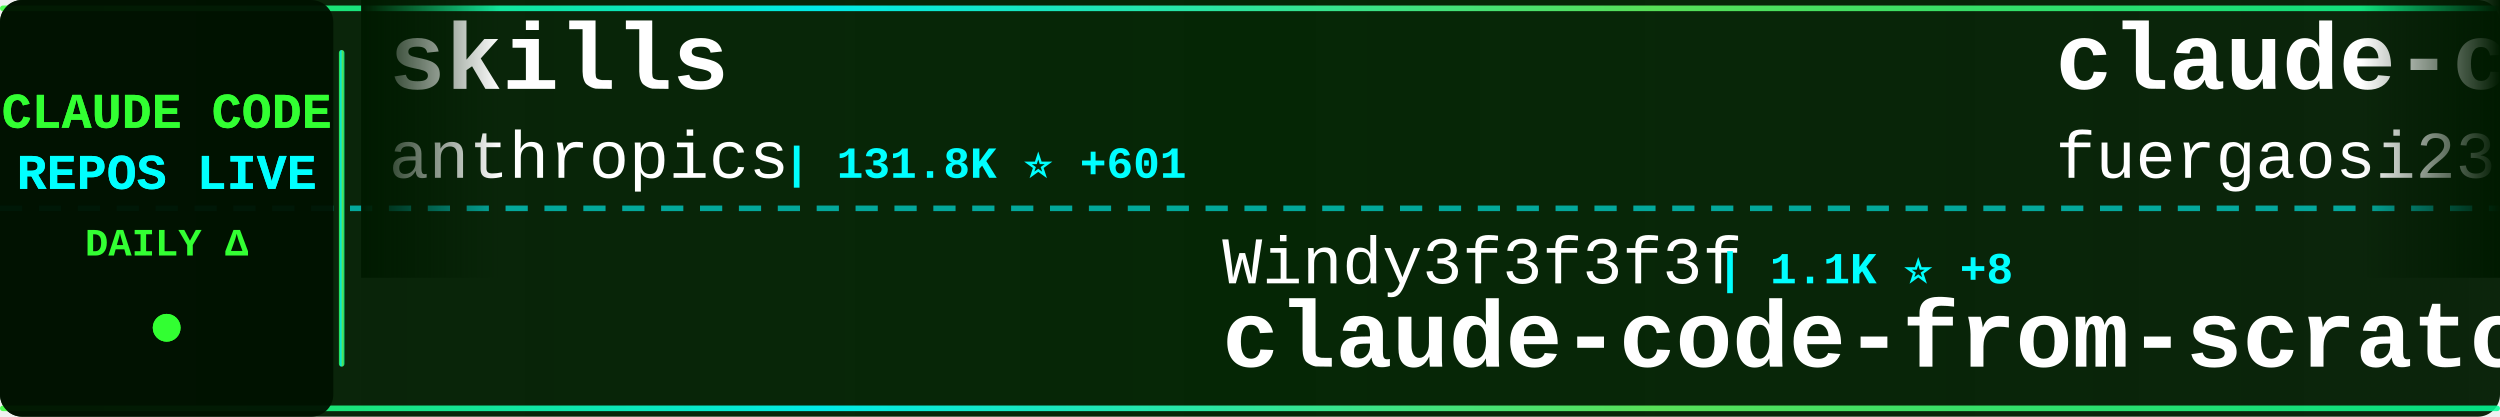
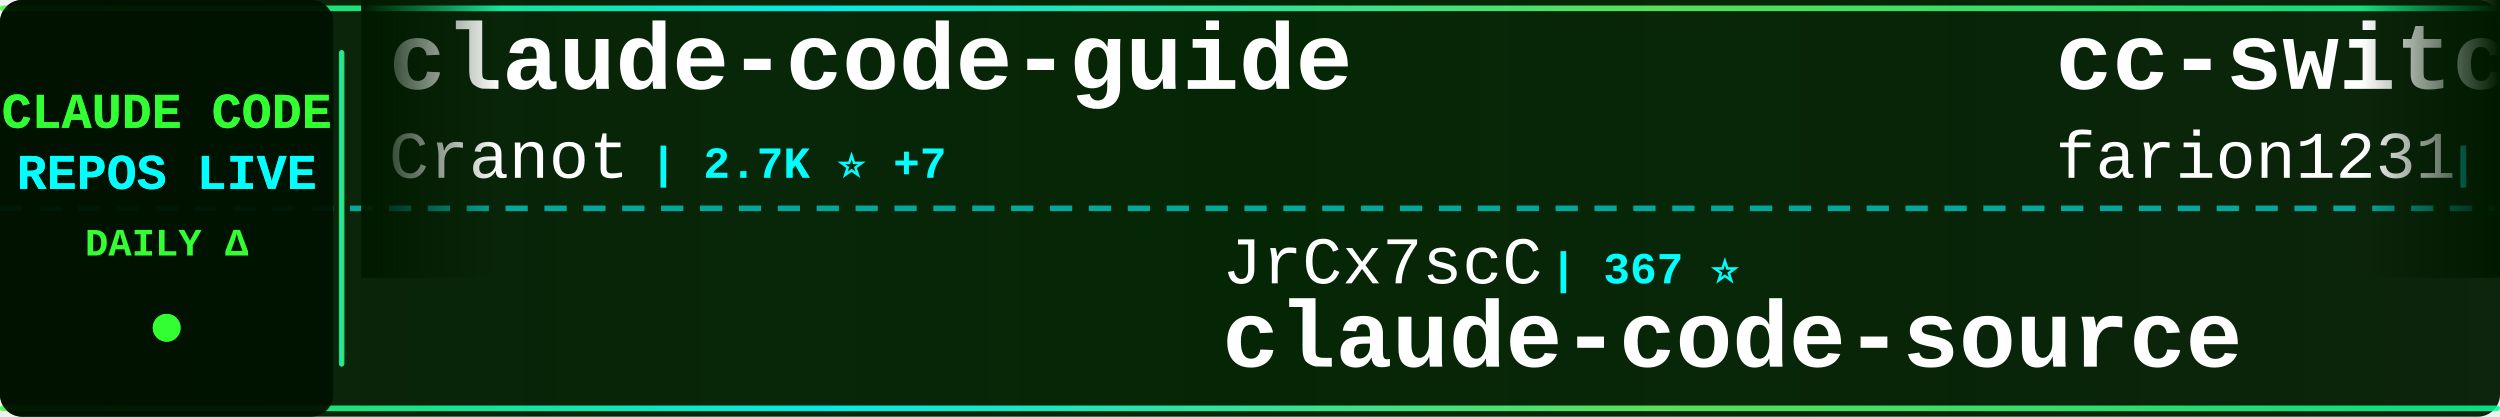
<svg xmlns="http://www.w3.org/2000/svg" width="900" height="150">
  <defs>
    <linearGradient id="tickerBg" x1="0%" y1="0%" x2="100%" y2="0%">
      <stop offset="0%" style="stop-color:#001a00;stop-opacity:0.95" />
      <stop offset="50%" style="stop-color:#002200;stop-opacity:0.98" />
      <stop offset="100%" style="stop-color:#001a00;stop-opacity:0.95" />
    </linearGradient>
    <linearGradient id="borderGrad" x1="0%" y1="0%" x2="100%" y2="0%">
      <stop offset="0%" style="stop-color:#33ff33;stop-opacity:0.85">
        <animate attributeName="stop-opacity" values="0.85;1;0.85" dur="2s" repeatCount="indefinite" />
      </stop>
      <stop offset="33%" style="stop-color:#00ffff;stop-opacity:0.9">
        <animate attributeName="stop-opacity" values="0.9;1;0.9" dur="2.2s" repeatCount="indefinite" />
      </stop>
      <stop offset="66%" style="stop-color:#66ff66;stop-opacity:0.85">
        <animate attributeName="stop-opacity" values="0.85;1;0.85" dur="1.8s" repeatCount="indefinite" />
      </stop>
      <stop offset="100%" style="stop-color:#00ff99;stop-opacity:0.85">
        <animate attributeName="stop-opacity" values="0.85;1;0.85" dur="2s" repeatCount="indefinite" />
      </stop>
    </linearGradient>
    <filter id="textGlow">
      <feGaussianBlur stdDeviation="0.1" result="coloredBlur" />
      <feMerge>
        <feMergeNode in="coloredBlur" />
        <feMergeNode in="SourceGraphic" />
      </feMerge>
    </filter>
    <filter id="metricGlow">
      <feGaussianBlur stdDeviation="0.2" result="coloredBlur" />
      <feMerge>
        <feMergeNode in="coloredBlur" />
        <feMergeNode in="SourceGraphic" />
      </feMerge>
    </filter>
    <linearGradient id="leftFade" x1="0%" y1="0%" x2="100%" y2="0%">
      <stop offset="0%" style="stop-color:#001a00;stop-opacity:1" />
      <stop offset="100%" style="stop-color:#001a00;stop-opacity:0" />
    </linearGradient>
    <linearGradient id="rightFade" x1="0%" y1="0%" x2="100%" y2="0%">
      <stop offset="0%" style="stop-color:#001a00;stop-opacity:0" />
      <stop offset="100%" style="stop-color:#001a00;stop-opacity:1" />
    </linearGradient>
  </defs>
  <rect width="900" height="150" fill="url(#tickerBg)" rx="8" />
  <rect x="0" y="2" width="900" height="2" fill="url(#borderGrad)" rx="1" />
  <rect x="0" y="146" width="900" height="2" fill="url(#borderGrad)" rx="1" />
  <line x1="0" y1="75" x2="900" y2="75" stroke="#00ffff" stroke-width="2" stroke-dasharray="8 6" opacity="0.6" />
  <rect x="0" y="0" width="120" height="150" fill="#001100" opacity="0.95" rx="8" />
  <text x="60" y="46" font-family="'Courier New', monospace" font-size="18" font-weight="bold" fill="#33ff33" text-anchor="middle" filter="url(#textGlow)">
    CLAUDE CODE
  </text>
  <text x="60" y="68" font-family="'Courier New', monospace" font-size="18" font-weight="bold" fill="#00ffff" text-anchor="middle" filter="url(#textGlow)">
    REPOS LIVE
  </text>
  <text x="60" y="92" font-family="'Courier New', monospace" font-size="14" font-weight="bold" fill="#33ff33" text-anchor="middle">
    DAILY Δ
  </text>
  <circle cx="60" cy="118" r="5" fill="#33ff33" filter="url(#metricGlow)">
    <animate attributeName="r" values="4;6;4" dur="1.5s" repeatCount="indefinite" />
    <animate attributeName="opacity" values="0.6;1;0.6" dur="1.5s" repeatCount="indefinite" />
  </circle>
  <rect x="122" y="18" width="2" height="114" fill="url(#borderGrad)" rx="1" />
  <clipPath id="tickerClip">
    <rect x="130" y="0" width="770" height="150" />
  </clipPath>
  <g clip-path="url(#tickerClip)">
    <g id="tickerItems">
      <animateTransform attributeName="transform" attributeType="XML" type="translate" from="0 0" to="-3000 0" dur="54s" repeatCount="indefinite" />
      <g transform="translate(0, 0)">
-         <text x="140" y="32" font-family="'Courier New', monospace" font-size="34" font-weight="bold" fill="#ffffff">skills</text>
-         <text x="140" y="64" font-family="'Courier New', monospace" font-size="24" font-weight="normal" fill="#ffffff" opacity="1.0">anthropics</text>
-         <text x="282" y="64" font-family="'Courier New', monospace" font-size="16" font-weight="bold" fill="#00ffff"> | 131.8K ⭐ +601</text>
+         <text x="140" y="32" font-family="'Courier New', monospace" font-size="34" font-weight="bold" fill="#ffffff">claude-code-guide</text>
+         <text x="140" y="64" font-family="'Courier New', monospace" font-size="24" font-weight="normal" fill="#ffffff" opacity="1.0">Cranot</text>
+         <text x="234" y="64" font-family="'Courier New', monospace" font-size="16" font-weight="bold" fill="#00ffff"> | 2.7K ⭐ +7</text>
      </g>
      <g transform="translate(300, 0)">
-         <text x="140" y="102" font-family="'Courier New', monospace" font-size="24" font-weight="normal" fill="#ffffff" opacity="1.0">Windy3f3f3f3f</text>
-         <text x="318" y="102" font-family="'Courier New', monospace" font-size="16" font-weight="bold" fill="#00ffff"> | 1.1K ⭐ +8</text>
-         <text x="140" y="132" font-family="'Courier New', monospace" font-size="34" font-weight="bold" fill="#ffffff">claude-code-from-scratch</text>
+         <text x="140" y="102" font-family="'Courier New', monospace" font-size="24" font-weight="normal" fill="#ffffff" opacity="1.0">JrCx7scC</text>
+         <text x="258" y="102" font-family="'Courier New', monospace" font-size="16" font-weight="bold" fill="#00ffff"> | 367 ⭐</text>
+         <text x="140" y="132" font-family="'Courier New', monospace" font-size="34" font-weight="bold" fill="#ffffff">claude-code-source</text>
      </g>
      <g transform="translate(600, 0)">
-         <text x="140" y="32" font-family="'Courier New', monospace" font-size="34" font-weight="bold" fill="#ffffff">claude-code-proxy</text>
-         <text x="140" y="64" font-family="'Courier New', monospace" font-size="24" font-weight="normal" fill="#ffffff" opacity="1.0">fuergaosi233</text>
-         <text x="306" y="64" font-family="'Courier New', monospace" font-size="16" font-weight="bold" fill="#00ffff"> | 2.6K ⭐ +2</text>
+         <text x="140" y="32" font-family="'Courier New', monospace" font-size="34" font-weight="bold" fill="#ffffff">cc-switch</text>
+         <text x="140" y="64" font-family="'Courier New', monospace" font-size="24" font-weight="normal" fill="#ffffff" opacity="1.0">farion1231</text>
+         <text x="282" y="64" font-family="'Courier New', monospace" font-size="16" font-weight="bold" fill="#00ffff"> | 66.5K ⭐ +1.3K</text>
      </g>
      <g transform="translate(900, 0)">
-         <text x="140" y="102" font-family="'Courier New', monospace" font-size="24" font-weight="normal" fill="#ffffff" opacity="1.0">anthropics</text>
-         <text x="282" y="102" font-family="'Courier New', monospace" font-size="16" font-weight="bold" fill="#00ffff"> | 4.6K ⭐ +9</text>
-         <text x="140" y="132" font-family="'Courier New', monospace" font-size="34" font-weight="bold" fill="#ffffff">claude-code-security-rev...</text>
+         <text x="140" y="102" font-family="'Courier New', monospace" font-size="24" font-weight="normal" fill="#ffffff" opacity="1.0">shareAI-lab</text>
+         <text x="294" y="102" font-family="'Courier New', monospace" font-size="16" font-weight="bold" fill="#00ffff"> | 59.6K ⭐ +250</text>
+         <text x="140" y="132" font-family="'Courier New', monospace" font-size="34" font-weight="bold" fill="#ffffff">learn-claude-code</text>
      </g>
      <g transform="translate(1200, 0)">
-         <text x="140" y="32" font-family="'Courier New', monospace" font-size="34" font-weight="bold" fill="#ffffff">andrej-karpathy-skills</text>
-         <text x="140" y="64" font-family="'Courier New', monospace" font-size="24" font-weight="normal" fill="#ffffff" opacity="1.0">forrestchang</text>
-         <text x="306" y="64" font-family="'Courier New', monospace" font-size="16" font-weight="bold" fill="#00ffff"> | 123.9K ⭐ +1.5K</text>
+         <text x="140" y="32" font-family="'Courier New', monospace" font-size="34" font-weight="bold" fill="#ffffff">Auto-claude-code-researc...</text>
+         <text x="140" y="64" font-family="'Courier New', monospace" font-size="24" font-weight="normal" fill="#ffffff" opacity="1.0">wanshuiyin</text>
+         <text x="282" y="64" font-family="'Courier New', monospace" font-size="16" font-weight="bold" fill="#00ffff"> | 8.8K ⭐ +161</text>
      </g>
      <g transform="translate(1500, 0)">
-         <text x="140" y="102" font-family="'Courier New', monospace" font-size="24" font-weight="normal" fill="#ffffff" opacity="1.0">wshobson</text>
-         <text x="258" y="102" font-family="'Courier New', monospace" font-size="16" font-weight="bold" fill="#00ffff"> | 35.2K ⭐ +60</text>
-         <text x="140" y="132" font-family="'Courier New', monospace" font-size="34" font-weight="bold" fill="#ffffff">agents</text>
+         <text x="140" y="102" font-family="'Courier New', monospace" font-size="24" font-weight="normal" fill="#ffffff" opacity="1.0">ponponon</text>
+         <text x="258" y="102" font-family="'Courier New', monospace" font-size="16" font-weight="bold" fill="#00ffff"> | 2.2K ⭐ +2</text>
+         <text x="140" y="132" font-family="'Courier New', monospace" font-size="34" font-weight="bold" fill="#ffffff">claude_code_src</text>
      </g>
      <g transform="translate(1800, 0)">
-         <text x="140" y="32" font-family="'Courier New', monospace" font-size="34" font-weight="bold" fill="#ffffff">claude-code-router</text>
-         <text x="140" y="64" font-family="'Courier New', monospace" font-size="24" font-weight="normal" fill="#ffffff" opacity="1.0">musistudio</text>
-         <text x="282" y="64" font-family="'Courier New', monospace" font-size="16" font-weight="bold" fill="#00ffff"> | 33.8K ⭐ +56</text>
+         <text x="140" y="32" font-family="'Courier New', monospace" font-size="34" font-weight="bold" fill="#ffffff">claude-code-source-build</text>
+         <text x="140" y="64" font-family="'Courier New', monospace" font-size="24" font-weight="normal" fill="#ffffff" opacity="1.0">andrew-kramer-inno</text>
+         <text x="378" y="64" font-family="'Courier New', monospace" font-size="16" font-weight="bold" fill="#00ffff"> | 587 ⭐</text>
      </g>
      <g transform="translate(2100, 0)">
-         <text x="140" y="102" font-family="'Courier New', monospace" font-size="24" font-weight="normal" fill="#ffffff" opacity="1.0">huangserva</text>
-         <text x="282" y="102" font-family="'Courier New', monospace" font-size="16" font-weight="bold" fill="#00ffff"> | 577 ⭐</text>
-         <text x="140" y="132" font-family="'Courier New', monospace" font-size="34" font-weight="bold" fill="#ffffff">claude-code-cli</text>
+         <text x="140" y="102" font-family="'Courier New', monospace" font-size="24" font-weight="normal" fill="#ffffff" opacity="1.0">eyaltoledano</text>
+         <text x="306" y="102" font-family="'Courier New', monospace" font-size="16" font-weight="bold" fill="#00ffff"> | 27.1K ⭐ +15</text>
+         <text x="140" y="132" font-family="'Courier New', monospace" font-size="34" font-weight="bold" fill="#ffffff">claude-task-master</text>
      </g>
      <g transform="translate(2400, 0)">
-         <text x="140" y="32" font-family="'Courier New', monospace" font-size="34" font-weight="bold" fill="#ffffff">claude-code-tudou</text>
-         <text x="140" y="64" font-family="'Courier New', monospace" font-size="24" font-weight="normal" fill="#ffffff" opacity="1.0">AICoderTudou</text>
-         <text x="306" y="64" font-family="'Courier New', monospace" font-size="16" font-weight="bold" fill="#00ffff"> | 498 ⭐ +1</text>
+         <text x="140" y="32" font-family="'Courier New', monospace" font-size="34" font-weight="bold" fill="#ffffff">claude-code-reverse</text>
+         <text x="140" y="64" font-family="'Courier New', monospace" font-size="24" font-weight="normal" fill="#ffffff" opacity="1.0">Yuyz0112</text>
+         <text x="258" y="64" font-family="'Courier New', monospace" font-size="16" font-weight="bold" fill="#00ffff"> | 2.4K ⭐</text>
      </g>
      <g transform="translate(2700, 0)">
-         <text x="140" y="102" font-family="'Courier New', monospace" font-size="24" font-weight="normal" fill="#ffffff" opacity="1.0">feiskyer</text>
-         <text x="258" y="102" font-family="'Courier New', monospace" font-size="16" font-weight="bold" fill="#00ffff"> | 1.5K ⭐ +3</text>
-         <text x="140" y="132" font-family="'Courier New', monospace" font-size="34" font-weight="bold" fill="#ffffff">claude-code-settings</text>
+         <text x="140" y="102" font-family="'Courier New', monospace" font-size="24" font-weight="normal" fill="#ffffff" opacity="1.0">FlorianBruniaux</text>
+         <text x="342" y="102" font-family="'Courier New', monospace" font-size="16" font-weight="bold" fill="#00ffff"> | 4.3K ⭐ +20</text>
+         <text x="140" y="132" font-family="'Courier New', monospace" font-size="34" font-weight="bold" fill="#ffffff">claude-code-ultimate-gui...</text>
      </g>
      <g transform="translate(3000, 0)">
-         <text x="140" y="32" font-family="'Courier New', monospace" font-size="34" font-weight="bold" fill="#ffffff">skills</text>
-         <text x="140" y="64" font-family="'Courier New', monospace" font-size="24" font-weight="normal" fill="#ffffff" opacity="1.0">anthropics</text>
-         <text x="282" y="64" font-family="'Courier New', monospace" font-size="16" font-weight="bold" fill="#00ffff"> | 131.8K ⭐ +601</text>
+         <text x="140" y="32" font-family="'Courier New', monospace" font-size="34" font-weight="bold" fill="#ffffff">claude-code-guide</text>
+         <text x="140" y="64" font-family="'Courier New', monospace" font-size="24" font-weight="normal" fill="#ffffff" opacity="1.0">Cranot</text>
+         <text x="234" y="64" font-family="'Courier New', monospace" font-size="16" font-weight="bold" fill="#00ffff"> | 2.7K ⭐ +7</text>
      </g>
      <g transform="translate(3300, 0)">
-         <text x="140" y="102" font-family="'Courier New', monospace" font-size="24" font-weight="normal" fill="#ffffff" opacity="1.0">Windy3f3f3f3f</text>
-         <text x="318" y="102" font-family="'Courier New', monospace" font-size="16" font-weight="bold" fill="#00ffff"> | 1.1K ⭐ +8</text>
-         <text x="140" y="132" font-family="'Courier New', monospace" font-size="34" font-weight="bold" fill="#ffffff">claude-code-from-scratch</text>
+         <text x="140" y="102" font-family="'Courier New', monospace" font-size="24" font-weight="normal" fill="#ffffff" opacity="1.0">JrCx7scC</text>
+         <text x="258" y="102" font-family="'Courier New', monospace" font-size="16" font-weight="bold" fill="#00ffff"> | 367 ⭐</text>
+         <text x="140" y="132" font-family="'Courier New', monospace" font-size="34" font-weight="bold" fill="#ffffff">claude-code-source</text>
      </g>
      <g transform="translate(3600, 0)">
-         <text x="140" y="32" font-family="'Courier New', monospace" font-size="34" font-weight="bold" fill="#ffffff">claude-code-proxy</text>
-         <text x="140" y="64" font-family="'Courier New', monospace" font-size="24" font-weight="normal" fill="#ffffff" opacity="1.0">fuergaosi233</text>
-         <text x="306" y="64" font-family="'Courier New', monospace" font-size="16" font-weight="bold" fill="#00ffff"> | 2.6K ⭐ +2</text>
+         <text x="140" y="32" font-family="'Courier New', monospace" font-size="34" font-weight="bold" fill="#ffffff">cc-switch</text>
+         <text x="140" y="64" font-family="'Courier New', monospace" font-size="24" font-weight="normal" fill="#ffffff" opacity="1.0">farion1231</text>
+         <text x="282" y="64" font-family="'Courier New', monospace" font-size="16" font-weight="bold" fill="#00ffff"> | 66.5K ⭐ +1.3K</text>
      </g>
      <g transform="translate(3900, 0)">
-         <text x="140" y="102" font-family="'Courier New', monospace" font-size="24" font-weight="normal" fill="#ffffff" opacity="1.0">anthropics</text>
-         <text x="282" y="102" font-family="'Courier New', monospace" font-size="16" font-weight="bold" fill="#00ffff"> | 4.6K ⭐ +9</text>
-         <text x="140" y="132" font-family="'Courier New', monospace" font-size="34" font-weight="bold" fill="#ffffff">claude-code-security-rev...</text>
+         <text x="140" y="102" font-family="'Courier New', monospace" font-size="24" font-weight="normal" fill="#ffffff" opacity="1.0">shareAI-lab</text>
+         <text x="294" y="102" font-family="'Courier New', monospace" font-size="16" font-weight="bold" fill="#00ffff"> | 59.6K ⭐ +250</text>
+         <text x="140" y="132" font-family="'Courier New', monospace" font-size="34" font-weight="bold" fill="#ffffff">learn-claude-code</text>
      </g>
    </g>
  </g>
  <rect x="130" y="0" width="50" height="100" fill="url(#leftFade)" />
  <rect x="850" y="0" width="50" height="100" fill="url(#rightFade)" />
</svg>
